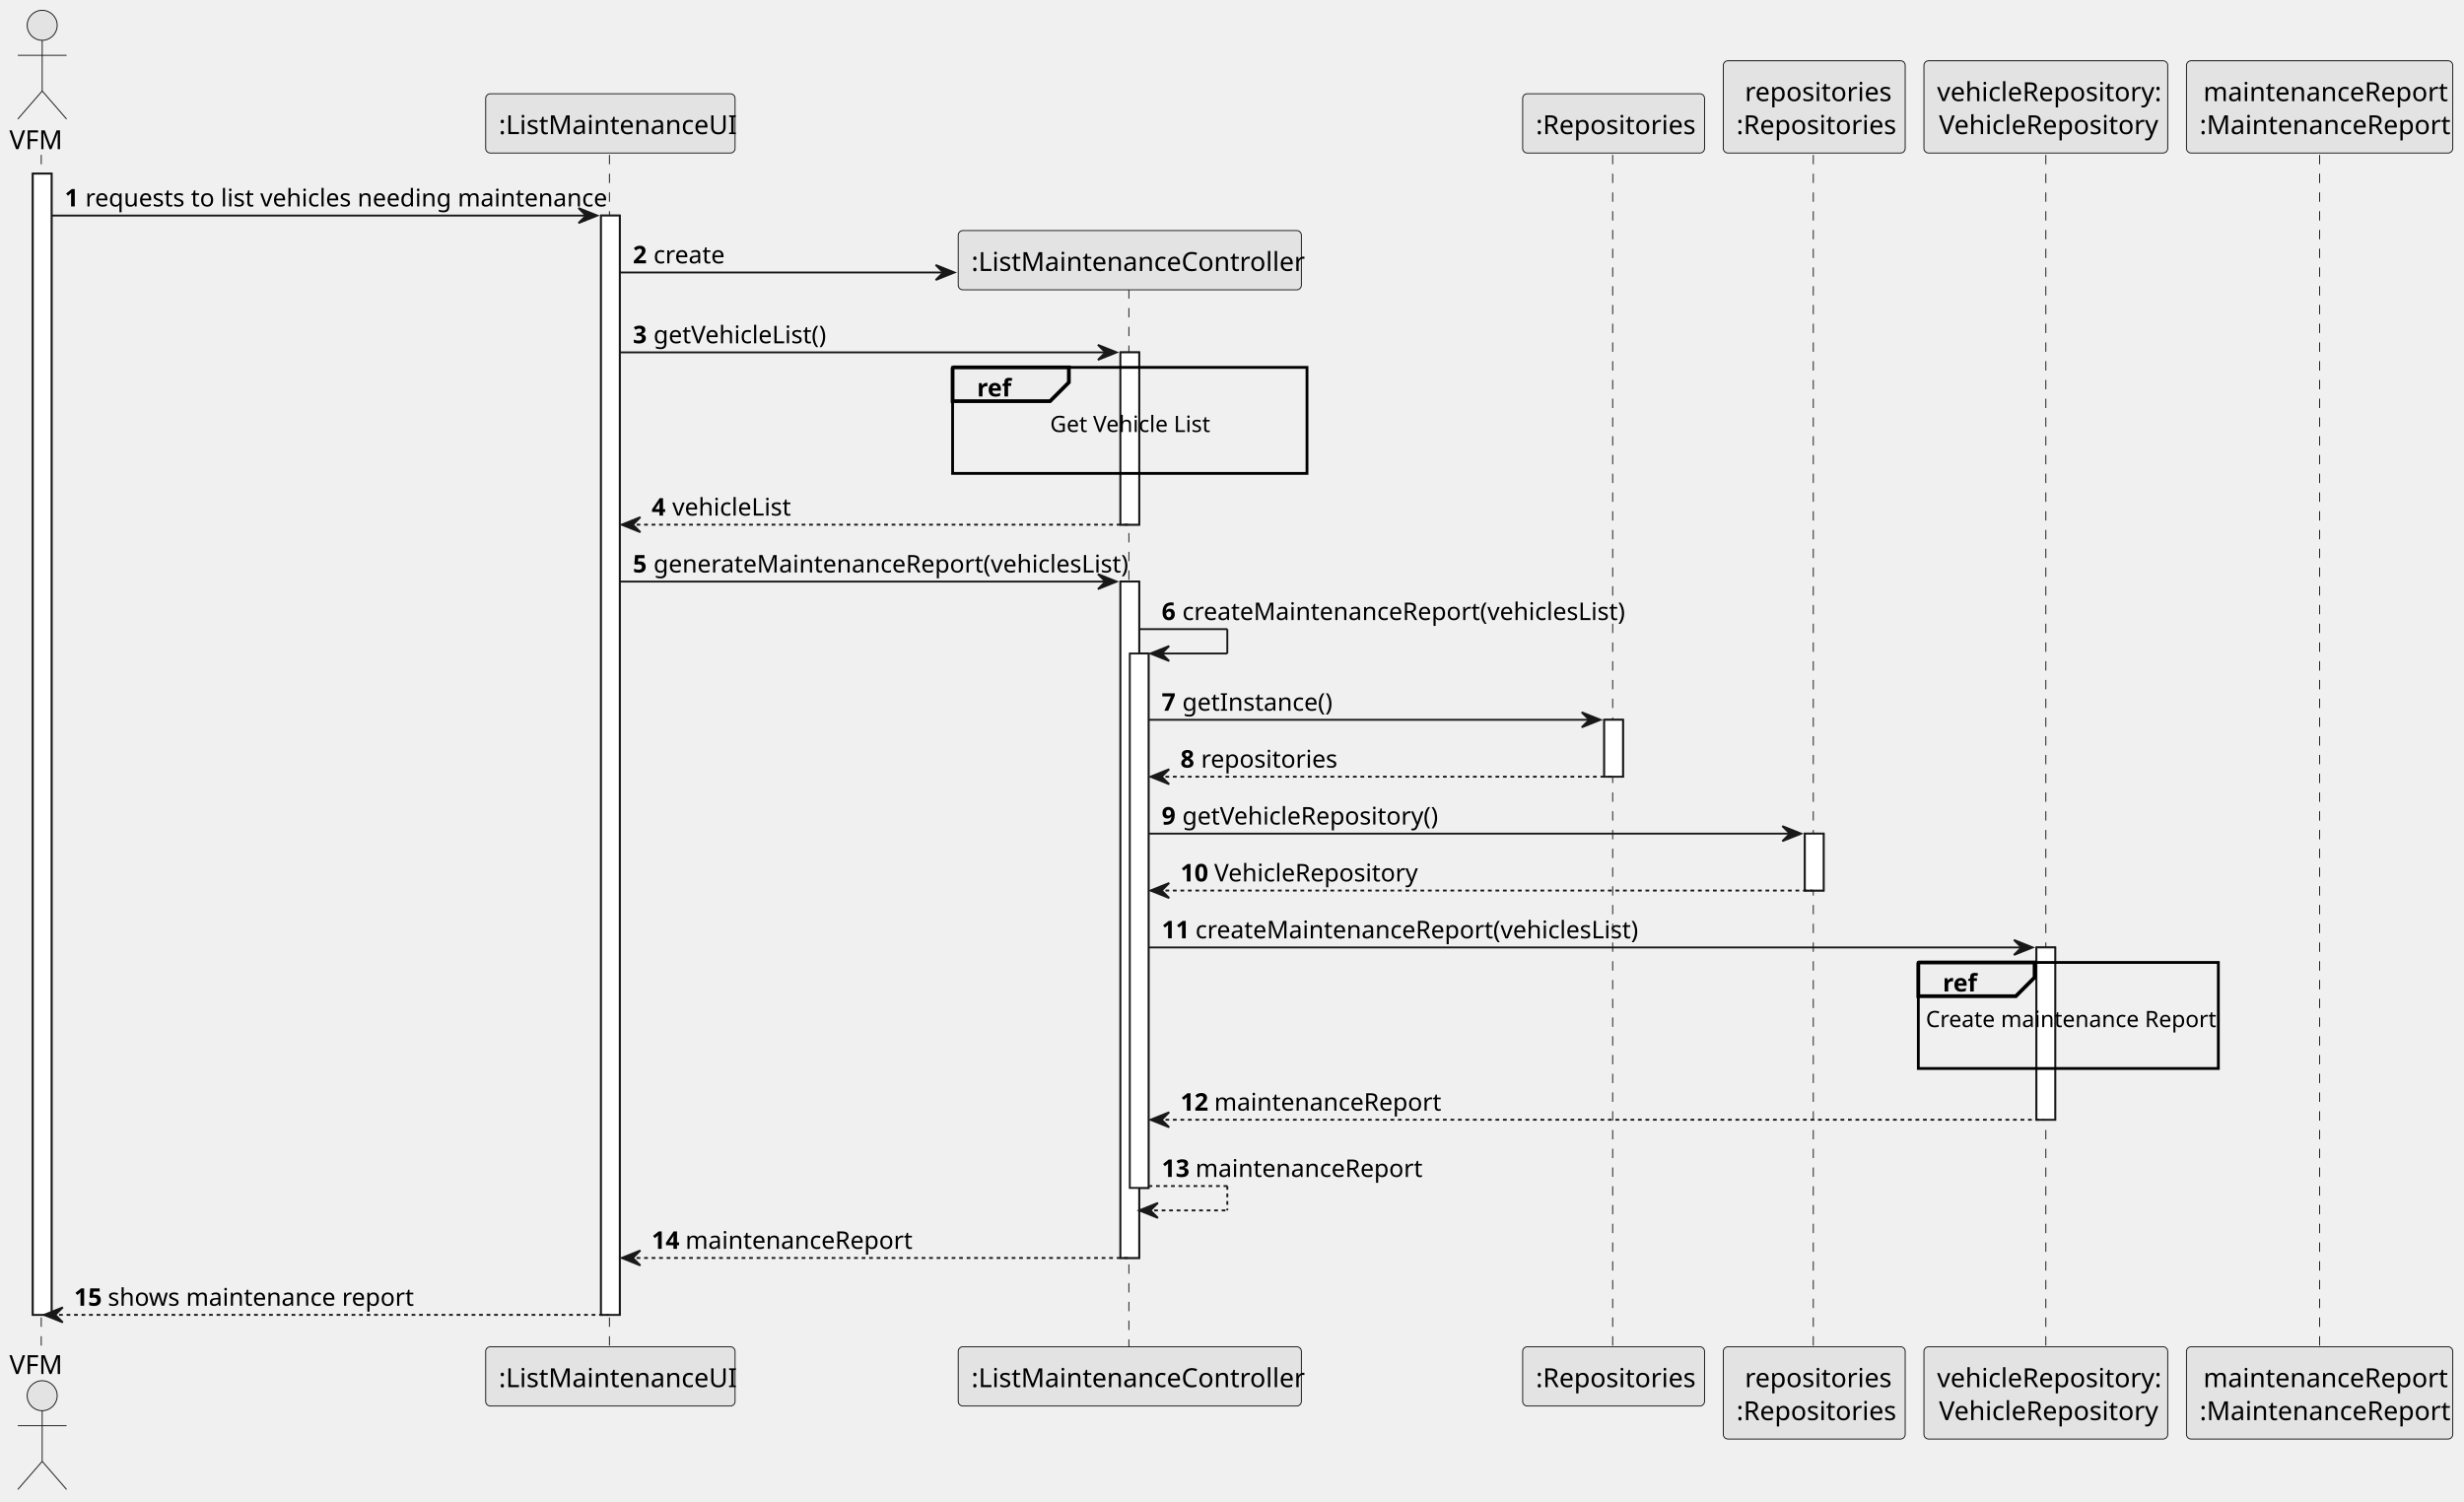
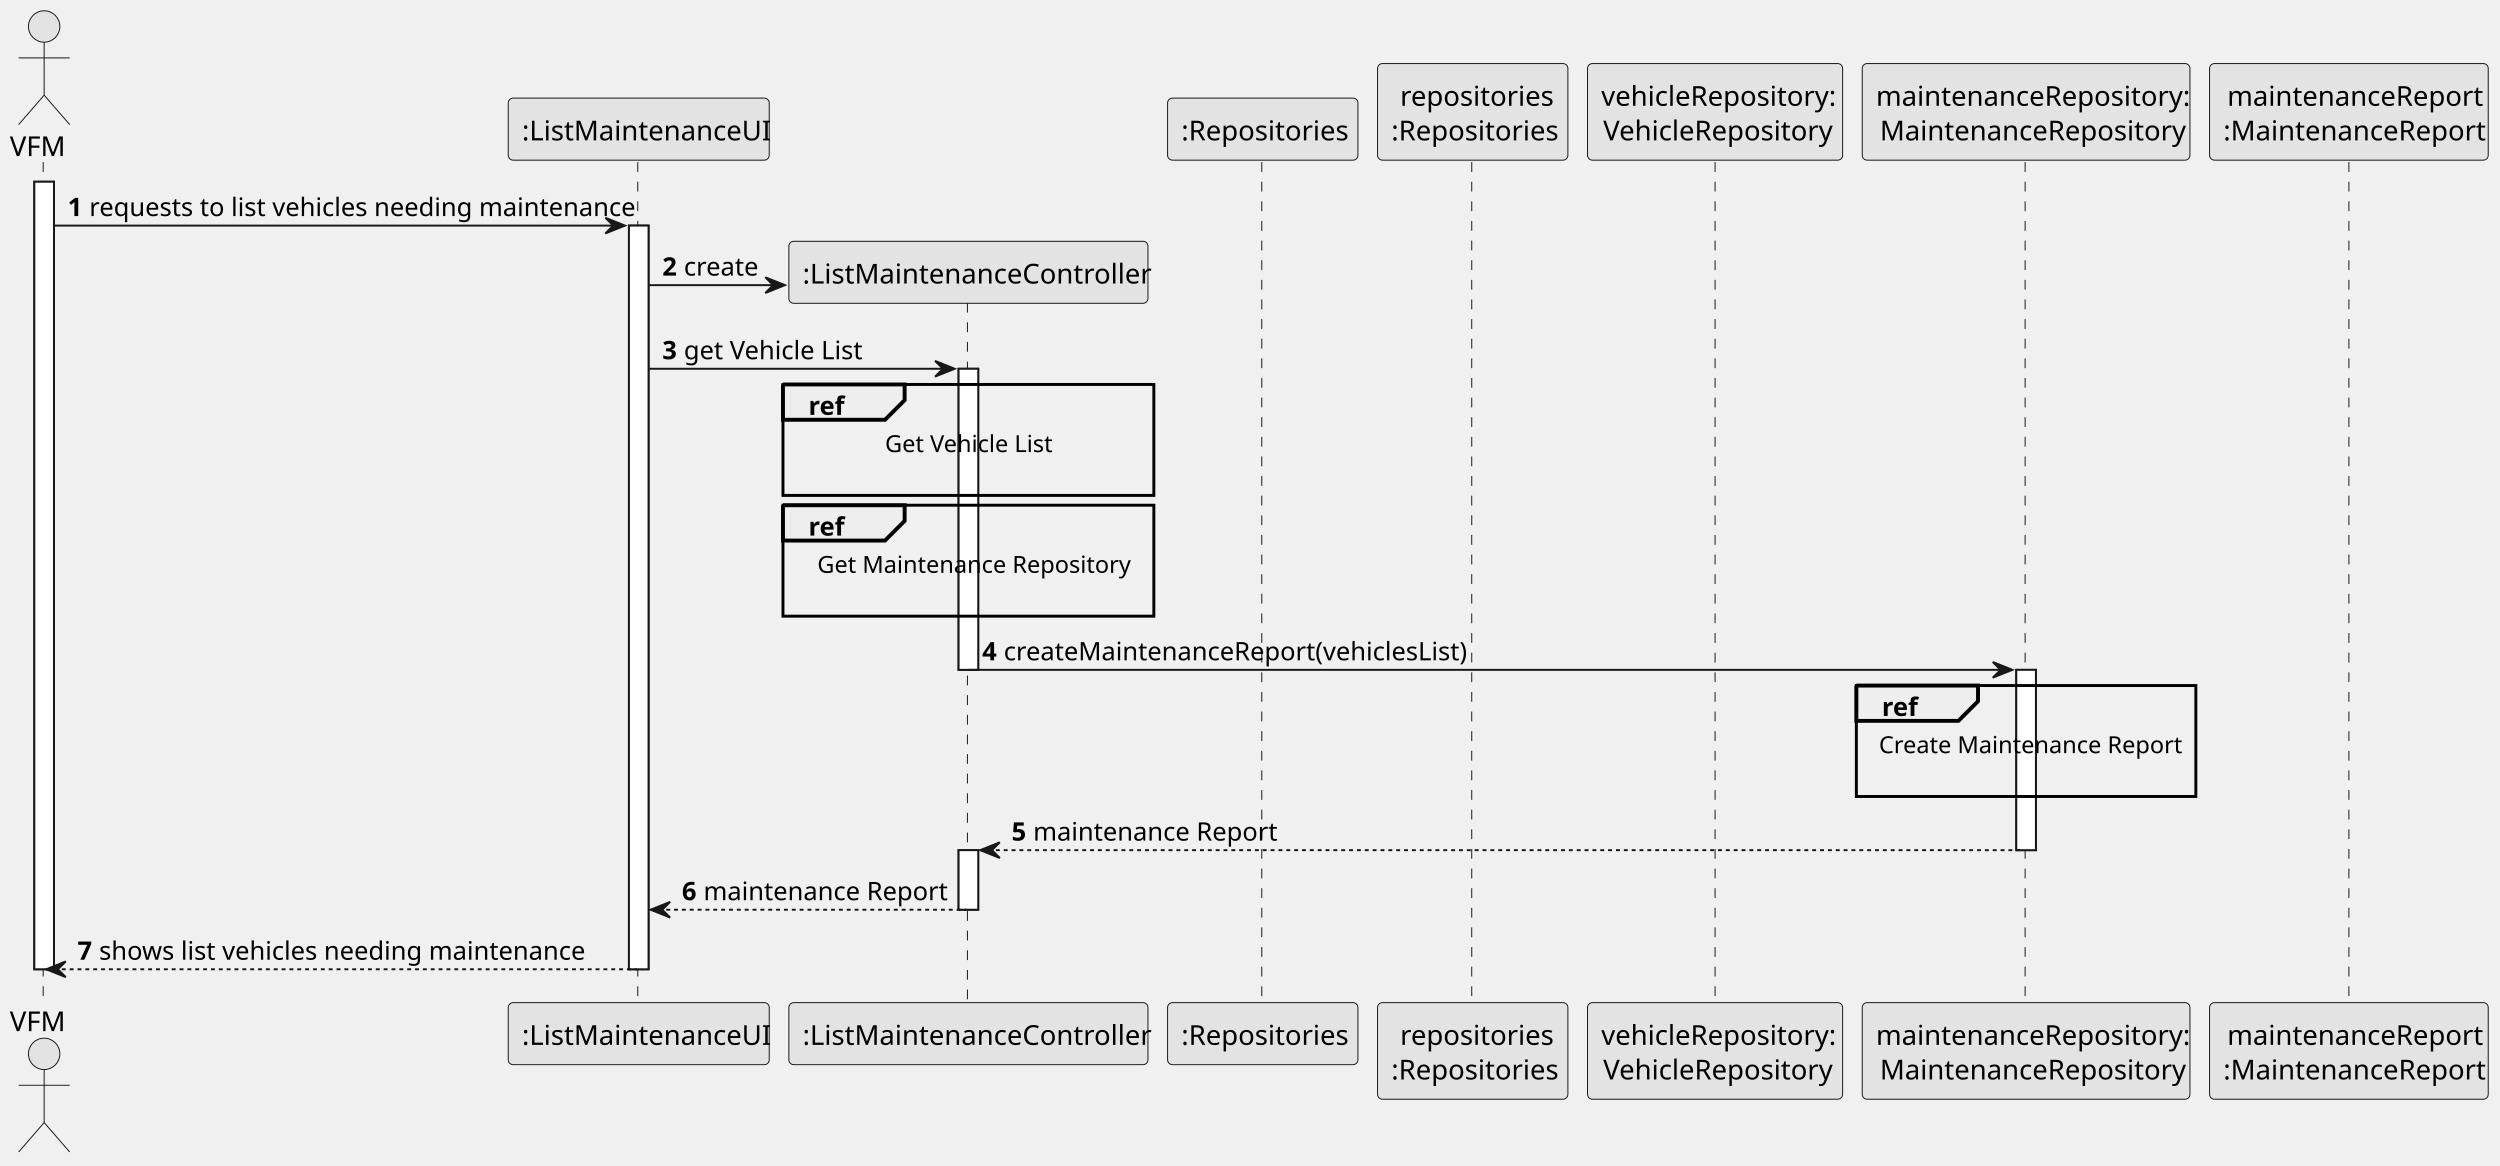
- <svg xmlns="http://www.w3.org/2000/svg" contentStyleType="text/css" height="801px" preserveAspectRatio="none" style="width:1314px;height:801px;background:#FFFFFF;" version="1.1" viewBox="0 0 1314 801" width="1314px" zoomAndPan="magnify">
+ <svg xmlns="http://www.w3.org/2000/svg" contentStyleType="text/css" height="594px" preserveAspectRatio="none" style="width:1274px;height:594px;background:#FFFFFF;" version="1.1" viewBox="0 0 1274 594" width="1274px" zoomAndPan="magnify">
  <defs />
  <g>
-     <rect fill="#FFFFFF" height="608.609" style="stroke:#181818;stroke-width:1.0;" width="10" x="17.5" y="92.609" />
-     <rect fill="#FFFFFF" height="586.258" style="stroke:#181818;stroke-width:1.0;" width="10" x="320.5" y="114.961" />
-     <rect fill="#FFFFFF" height="91.891" style="stroke:#181818;stroke-width:1.0;" width="10" x="597.5" y="187.922" />
-     <rect fill="#FFFFFF" height="360.703" style="stroke:#181818;stroke-width:1.0;" width="10" x="597.5" y="310.164" />
-     <rect fill="#FFFFFF" height="285" style="stroke:#181818;stroke-width:1.0;" width="10" x="602.5" y="348.516" />
-     <rect fill="#FFFFFF" height="30.352" style="stroke:#181818;stroke-width:1.0;" width="10" x="855.5" y="383.867" />
-     <rect fill="#FFFFFF" height="30.352" style="stroke:#181818;stroke-width:1.0;" width="10" x="962.5" y="444.57" />
-     <rect fill="#FFFFFF" height="91.891" style="stroke:#181818;stroke-width:1.0;" width="10" x="1086" y="505.273" />
-     <line style="stroke:#181818;stroke-width:0.5;stroke-dasharray:5.0,5.0;" x1="22" x2="22" y1="82.609" y2="719.219" />
-     <line style="stroke:#181818;stroke-width:0.5;stroke-dasharray:5.0,5.0;" x1="325" x2="325" y1="82.609" y2="719.219" />
-     <line style="stroke:#181818;stroke-width:0.5;stroke-dasharray:5.0,5.0;" x1="602" x2="602" y1="154.266" y2="719.219" />
-     <line style="stroke:#181818;stroke-width:0.5;stroke-dasharray:5.0,5.0;" x1="860" x2="860" y1="82.609" y2="719.219" />
-     <line style="stroke:#181818;stroke-width:0.5;stroke-dasharray:5.0,5.0;" x1="967" x2="967" y1="82.609" y2="719.219" />
-     <line style="stroke:#181818;stroke-width:0.5;stroke-dasharray:5.0,5.0;" x1="1091" x2="1091" y1="82.609" y2="719.219" />
-     <line style="stroke:#181818;stroke-width:0.5;stroke-dasharray:5.0,5.0;" x1="1237" x2="1237" y1="82.609" y2="719.219" />
+     <rect fill="#FFFFFF" height="401.336" style="stroke:#181818;stroke-width:1.0;" width="10" x="17.5" y="92.609" />
+     <rect fill="#FFFFFF" height="378.984" style="stroke:#181818;stroke-width:1.0;" width="10" x="320.5" y="114.961" />
+     <rect fill="#FFFFFF" height="153.43" style="stroke:#181818;stroke-width:1.0;" width="10" x="488.5" y="187.922" />
+     <rect fill="#FFFFFF" height="30.352" style="stroke:#181818;stroke-width:1.0;" width="10" x="488.5" y="433.242" />
+     <rect fill="#FFFFFF" height="91.891" style="stroke:#181818;stroke-width:1.0;" width="10" x="1027.5" y="341.352" />
+     <line style="stroke:#181818;stroke-width:0.5;stroke-dasharray:5.0,5.0;" x1="22" x2="22" y1="82.609" y2="511.945" />
+     <line style="stroke:#181818;stroke-width:0.5;stroke-dasharray:5.0,5.0;" x1="325" x2="325" y1="82.609" y2="511.945" />
+     <line style="stroke:#181818;stroke-width:0.5;stroke-dasharray:5.0,5.0;" x1="493" x2="493" y1="154.266" y2="511.945" />
+     <line style="stroke:#181818;stroke-width:0.5;stroke-dasharray:5.0,5.0;" x1="643" x2="643" y1="82.609" y2="511.945" />
+     <line style="stroke:#181818;stroke-width:0.5;stroke-dasharray:5.0,5.0;" x1="750" x2="750" y1="82.609" y2="511.945" />
+     <line style="stroke:#181818;stroke-width:0.5;stroke-dasharray:5.0,5.0;" x1="874" x2="874" y1="82.609" y2="511.945" />
+     <line style="stroke:#181818;stroke-width:0.5;stroke-dasharray:5.0,5.0;" x1="1032" x2="1032" y1="82.609" y2="511.945" />
+     <line style="stroke:#181818;stroke-width:0.5;stroke-dasharray:5.0,5.0;" x1="1197" x2="1197" y1="82.609" y2="511.945" />
    <text fill="#000000" font-family="sans-serif" font-size="14" lengthAdjust="spacing" textLength="29" x="5" y="79.533">VFM</text>
    <ellipse cx="22.5" cy="13.5" fill="#E3E3E3" rx="8" ry="8" style="stroke:#181818;stroke-width:0.5;" />
    <path d="M22.5,21.5 L22.5,48.5 M9.5,29.5 L35.5,29.5 M22.5,48.5 L9.5,63.5 M22.5,48.5 L35.5,63.5 " fill="none" style="stroke:#181818;stroke-width:0.5;" />
-     <text fill="#000000" font-family="sans-serif" font-size="14" lengthAdjust="spacing" textLength="29" x="5" y="732.752">VFM</text>
-     <ellipse cx="22.5" cy="744.328" fill="#E3E3E3" rx="8" ry="8" style="stroke:#181818;stroke-width:0.5;" />
-     <path d="M22.5,752.328 L22.5,779.328 M9.5,760.328 L35.5,760.328 M22.5,779.328 L9.5,794.328 M22.5,779.328 L35.5,794.328 " fill="none" style="stroke:#181818;stroke-width:0.5;" />
+     <text fill="#000000" font-family="sans-serif" font-size="14" lengthAdjust="spacing" textLength="29" x="5" y="525.479">VFM</text>
+     <ellipse cx="22.5" cy="537.055" fill="#E3E3E3" rx="8" ry="8" style="stroke:#181818;stroke-width:0.5;" />
+     <path d="M22.5,545.055 L22.5,572.055 M9.5,553.055 L35.5,553.055 M22.5,572.055 L9.5,587.055 M22.5,572.055 L35.5,587.055 " fill="none" style="stroke:#181818;stroke-width:0.5;" />
    <rect fill="#E3E3E3" height="31.609" rx="2.5" ry="2.5" style="stroke:#181818;stroke-width:0.5;" width="133" x="259" y="50" />
    <text fill="#000000" font-family="sans-serif" font-size="14" lengthAdjust="spacing" textLength="119" x="266" y="71.533">:ListMaintenanceUI</text>
-     <rect fill="#E3E3E3" height="31.609" rx="2.5" ry="2.5" style="stroke:#181818;stroke-width:0.5;" width="133" x="259" y="718.219" />
-     <text fill="#000000" font-family="sans-serif" font-size="14" lengthAdjust="spacing" textLength="119" x="266" y="739.752">:ListMaintenanceUI</text>
-     <rect fill="#E3E3E3" height="31.609" rx="2.5" ry="2.5" style="stroke:#181818;stroke-width:0.5;" width="183" x="511" y="718.219" />
-     <text fill="#000000" font-family="sans-serif" font-size="14" lengthAdjust="spacing" textLength="169" x="518" y="739.752">:ListMaintenanceController</text>
-     <rect fill="#E3E3E3" height="31.609" rx="2.5" ry="2.5" style="stroke:#181818;stroke-width:0.5;" width="97" x="812" y="50" />
-     <text fill="#000000" font-family="sans-serif" font-size="14" lengthAdjust="spacing" textLength="83" x="819" y="71.533">:Repositories</text>
-     <rect fill="#E3E3E3" height="31.609" rx="2.5" ry="2.5" style="stroke:#181818;stroke-width:0.5;" width="97" x="812" y="718.219" />
-     <text fill="#000000" font-family="sans-serif" font-size="14" lengthAdjust="spacing" textLength="83" x="819" y="739.752">:Repositories</text>
-     <rect fill="#E3E3E3" height="49.219" rx="2.5" ry="2.5" style="stroke:#181818;stroke-width:0.5;" width="97" x="919" y="32.391" />
-     <text fill="#000000" font-family="sans-serif" font-size="14" lengthAdjust="spacing" textLength="74" x="930.5" y="53.924">repositories</text>
-     <text fill="#000000" font-family="sans-serif" font-size="14" lengthAdjust="spacing" textLength="83" x="926" y="71.533">:Repositories</text>
-     <rect fill="#E3E3E3" height="49.219" rx="2.5" ry="2.5" style="stroke:#181818;stroke-width:0.5;" width="97" x="919" y="718.219" />
-     <text fill="#000000" font-family="sans-serif" font-size="14" lengthAdjust="spacing" textLength="74" x="930.5" y="739.752">repositories</text>
-     <text fill="#000000" font-family="sans-serif" font-size="14" lengthAdjust="spacing" textLength="83" x="926" y="757.361">:Repositories</text>
-     <rect fill="#E3E3E3" height="49.219" rx="2.5" ry="2.5" style="stroke:#181818;stroke-width:0.5;" width="130" x="1026" y="32.391" />
-     <text fill="#000000" font-family="sans-serif" font-size="14" lengthAdjust="spacing" textLength="116" x="1033" y="53.924">vehicleRepository:</text>
-     <text fill="#000000" font-family="sans-serif" font-size="14" lengthAdjust="spacing" textLength="114" x="1034" y="71.533">VehicleRepository</text>
-     <rect fill="#E3E3E3" height="49.219" rx="2.5" ry="2.5" style="stroke:#181818;stroke-width:0.5;" width="130" x="1026" y="718.219" />
-     <text fill="#000000" font-family="sans-serif" font-size="14" lengthAdjust="spacing" textLength="116" x="1033" y="739.752">vehicleRepository:</text>
-     <text fill="#000000" font-family="sans-serif" font-size="14" lengthAdjust="spacing" textLength="114" x="1034" y="757.361">VehicleRepository</text>
-     <rect fill="#E3E3E3" height="49.219" rx="2.5" ry="2.5" style="stroke:#181818;stroke-width:0.5;" width="142" x="1166" y="32.391" />
-     <text fill="#000000" font-family="sans-serif" font-size="14" lengthAdjust="spacing" textLength="124" x="1175" y="53.924">maintenanceReport</text>
-     <text fill="#000000" font-family="sans-serif" font-size="14" lengthAdjust="spacing" textLength="128" x="1173" y="71.533">:MaintenanceReport</text>
-     <rect fill="#E3E3E3" height="49.219" rx="2.5" ry="2.5" style="stroke:#181818;stroke-width:0.5;" width="142" x="1166" y="718.219" />
-     <text fill="#000000" font-family="sans-serif" font-size="14" lengthAdjust="spacing" textLength="124" x="1175" y="739.752">maintenanceReport</text>
-     <text fill="#000000" font-family="sans-serif" font-size="14" lengthAdjust="spacing" textLength="128" x="1173" y="757.361">:MaintenanceReport</text>
-     <rect fill="#FFFFFF" height="608.609" style="stroke:#181818;stroke-width:1.0;" width="10" x="17.5" y="92.609" />
-     <rect fill="#FFFFFF" height="586.258" style="stroke:#181818;stroke-width:1.0;" width="10" x="320.5" y="114.961" />
-     <rect fill="#FFFFFF" height="91.891" style="stroke:#181818;stroke-width:1.0;" width="10" x="597.5" y="187.922" />
-     <rect fill="#FFFFFF" height="360.703" style="stroke:#181818;stroke-width:1.0;" width="10" x="597.5" y="310.164" />
-     <rect fill="#FFFFFF" height="285" style="stroke:#181818;stroke-width:1.0;" width="10" x="602.5" y="348.516" />
-     <rect fill="#FFFFFF" height="30.352" style="stroke:#181818;stroke-width:1.0;" width="10" x="855.5" y="383.867" />
-     <rect fill="#FFFFFF" height="30.352" style="stroke:#181818;stroke-width:1.0;" width="10" x="962.5" y="444.57" />
-     <rect fill="#FFFFFF" height="91.891" style="stroke:#181818;stroke-width:1.0;" width="10" x="1086" y="505.273" />
+     <rect fill="#E3E3E3" height="31.609" rx="2.5" ry="2.5" style="stroke:#181818;stroke-width:0.5;" width="133" x="259" y="510.945" />
+     <text fill="#000000" font-family="sans-serif" font-size="14" lengthAdjust="spacing" textLength="119" x="266" y="532.479">:ListMaintenanceUI</text>
+     <rect fill="#E3E3E3" height="31.609" rx="2.5" ry="2.5" style="stroke:#181818;stroke-width:0.5;" width="183" x="402" y="510.945" />
+     <text fill="#000000" font-family="sans-serif" font-size="14" lengthAdjust="spacing" textLength="169" x="409" y="532.479">:ListMaintenanceController</text>
+     <rect fill="#E3E3E3" height="31.609" rx="2.5" ry="2.5" style="stroke:#181818;stroke-width:0.5;" width="97" x="595" y="50" />
+     <text fill="#000000" font-family="sans-serif" font-size="14" lengthAdjust="spacing" textLength="83" x="602" y="71.533">:Repositories</text>
+     <rect fill="#E3E3E3" height="31.609" rx="2.5" ry="2.5" style="stroke:#181818;stroke-width:0.5;" width="97" x="595" y="510.945" />
+     <text fill="#000000" font-family="sans-serif" font-size="14" lengthAdjust="spacing" textLength="83" x="602" y="532.479">:Repositories</text>
+     <rect fill="#E3E3E3" height="49.219" rx="2.5" ry="2.5" style="stroke:#181818;stroke-width:0.5;" width="97" x="702" y="32.391" />
+     <text fill="#000000" font-family="sans-serif" font-size="14" lengthAdjust="spacing" textLength="74" x="713.5" y="53.924">repositories</text>
+     <text fill="#000000" font-family="sans-serif" font-size="14" lengthAdjust="spacing" textLength="83" x="709" y="71.533">:Repositories</text>
+     <rect fill="#E3E3E3" height="49.219" rx="2.5" ry="2.5" style="stroke:#181818;stroke-width:0.5;" width="97" x="702" y="510.945" />
+     <text fill="#000000" font-family="sans-serif" font-size="14" lengthAdjust="spacing" textLength="74" x="713.5" y="532.479">repositories</text>
+     <text fill="#000000" font-family="sans-serif" font-size="14" lengthAdjust="spacing" textLength="83" x="709" y="550.088">:Repositories</text>
+     <rect fill="#E3E3E3" height="49.219" rx="2.5" ry="2.5" style="stroke:#181818;stroke-width:0.5;" width="130" x="809" y="32.391" />
+     <text fill="#000000" font-family="sans-serif" font-size="14" lengthAdjust="spacing" textLength="116" x="816" y="53.924">vehicleRepository:</text>
+     <text fill="#000000" font-family="sans-serif" font-size="14" lengthAdjust="spacing" textLength="114" x="817" y="71.533">VehicleRepository</text>
+     <rect fill="#E3E3E3" height="49.219" rx="2.5" ry="2.5" style="stroke:#181818;stroke-width:0.5;" width="130" x="809" y="510.945" />
+     <text fill="#000000" font-family="sans-serif" font-size="14" lengthAdjust="spacing" textLength="116" x="816" y="532.479">vehicleRepository:</text>
+     <text fill="#000000" font-family="sans-serif" font-size="14" lengthAdjust="spacing" textLength="114" x="817" y="550.088">VehicleRepository</text>
+     <rect fill="#E3E3E3" height="49.219" rx="2.5" ry="2.5" style="stroke:#181818;stroke-width:0.5;" width="167" x="949" y="32.391" />
+     <text fill="#000000" font-family="sans-serif" font-size="14" lengthAdjust="spacing" textLength="153" x="956" y="53.924">maintenanceRepository:</text>
+     <text fill="#000000" font-family="sans-serif" font-size="14" lengthAdjust="spacing" textLength="149" x="958" y="71.533">MaintenanceRepository</text>
+     <rect fill="#E3E3E3" height="49.219" rx="2.5" ry="2.5" style="stroke:#181818;stroke-width:0.5;" width="167" x="949" y="510.945" />
+     <text fill="#000000" font-family="sans-serif" font-size="14" lengthAdjust="spacing" textLength="153" x="956" y="532.479">maintenanceRepository:</text>
+     <text fill="#000000" font-family="sans-serif" font-size="14" lengthAdjust="spacing" textLength="149" x="958" y="550.088">MaintenanceRepository</text>
+     <rect fill="#E3E3E3" height="49.219" rx="2.5" ry="2.5" style="stroke:#181818;stroke-width:0.5;" width="142" x="1126" y="32.391" />
+     <text fill="#000000" font-family="sans-serif" font-size="14" lengthAdjust="spacing" textLength="124" x="1135" y="53.924">maintenanceReport</text>
+     <text fill="#000000" font-family="sans-serif" font-size="14" lengthAdjust="spacing" textLength="128" x="1133" y="71.533">:MaintenanceReport</text>
+     <rect fill="#E3E3E3" height="49.219" rx="2.5" ry="2.5" style="stroke:#181818;stroke-width:0.5;" width="142" x="1126" y="510.945" />
+     <text fill="#000000" font-family="sans-serif" font-size="14" lengthAdjust="spacing" textLength="124" x="1135" y="532.479">maintenanceReport</text>
+     <text fill="#000000" font-family="sans-serif" font-size="14" lengthAdjust="spacing" textLength="128" x="1133" y="550.088">:MaintenanceReport</text>
+     <rect fill="#FFFFFF" height="401.336" style="stroke:#181818;stroke-width:1.0;" width="10" x="17.5" y="92.609" />
+     <rect fill="#FFFFFF" height="378.984" style="stroke:#181818;stroke-width:1.0;" width="10" x="320.5" y="114.961" />
+     <rect fill="#FFFFFF" height="153.43" style="stroke:#181818;stroke-width:1.0;" width="10" x="488.5" y="187.922" />
+     <rect fill="#FFFFFF" height="30.352" style="stroke:#181818;stroke-width:1.0;" width="10" x="488.5" y="433.242" />
+     <rect fill="#FFFFFF" height="91.891" style="stroke:#181818;stroke-width:1.0;" width="10" x="1027.5" y="341.352" />
    <polygon fill="#181818" points="308.5,110.961,318.5,114.961,308.5,118.961,312.5,114.961" style="stroke:#181818;stroke-width:1.0;" />
    <line style="stroke:#181818;stroke-width:1.0;" x1="27.5" x2="314.5" y1="114.961" y2="114.961" />
    <text fill="#000000" font-family="sans-serif" font-size="13" font-weight="bold" lengthAdjust="spacing" textLength="7" x="34.5" y="110.105">1</text>
    <text fill="#000000" font-family="sans-serif" font-size="13" lengthAdjust="spacing" textLength="263" x="45.5" y="110.105">requests to list vehicles needing maintenance</text>
-     <polygon fill="#181818" points="499,141.312,509,145.312,499,149.312,503,145.312" style="stroke:#181818;stroke-width:1.0;" />
-     <line style="stroke:#181818;stroke-width:1.0;" x1="330.5" x2="505" y1="145.312" y2="145.312" />
+     <polygon fill="#181818" points="390,141.312,400,145.312,390,149.312,394,145.312" style="stroke:#181818;stroke-width:1.0;" />
+     <line style="stroke:#181818;stroke-width:1.0;" x1="330.5" x2="396" y1="145.312" y2="145.312" />
    <text fill="#000000" font-family="sans-serif" font-size="13" font-weight="bold" lengthAdjust="spacing" textLength="7" x="337.5" y="140.456">2</text>
    <text fill="#000000" font-family="sans-serif" font-size="13" lengthAdjust="spacing" textLength="36" x="348.5" y="140.456">create</text>
-     <rect fill="#E3E3E3" height="31.609" rx="2.5" ry="2.5" style="stroke:#181818;stroke-width:0.5;" width="183" x="511" y="122.961" />
-     <text fill="#000000" font-family="sans-serif" font-size="14" lengthAdjust="spacing" textLength="169" x="518" y="144.494">:ListMaintenanceController</text>
-     <polygon fill="#181818" points="585.5,183.922,595.5,187.922,585.5,191.922,589.5,187.922" style="stroke:#181818;stroke-width:1.0;" />
-     <line style="stroke:#181818;stroke-width:1.0;" x1="330.5" x2="591.5" y1="187.922" y2="187.922" />
+     <rect fill="#E3E3E3" height="31.609" rx="2.5" ry="2.5" style="stroke:#181818;stroke-width:0.5;" width="183" x="402" y="122.961" />
+     <text fill="#000000" font-family="sans-serif" font-size="14" lengthAdjust="spacing" textLength="169" x="409" y="144.494">:ListMaintenanceController</text>
+     <polygon fill="#181818" points="476.5,183.922,486.5,187.922,476.5,191.922,480.5,187.922" style="stroke:#181818;stroke-width:1.0;" />
+     <line style="stroke:#181818;stroke-width:1.0;" x1="330.5" x2="482.5" y1="187.922" y2="187.922" />
    <text fill="#000000" font-family="sans-serif" font-size="13" font-weight="bold" lengthAdjust="spacing" textLength="7" x="337.5" y="183.065">3</text>
-     <text fill="#000000" font-family="sans-serif" font-size="13" lengthAdjust="spacing" textLength="90" x="348.5" y="183.065">getVehicleList()</text>
-     <rect fill="none" height="56.539" style="stroke:#000000;stroke-width:1.5;" width="189" x="508" y="195.922" />
-     <path d="M508,195.922 L570,195.922 L570,203.922 L560,213.922 L508,213.922 L508,195.922 " fill="#EEEEEE" style="stroke:#000000;stroke-width:2.0;" />
-     <text fill="#000000" font-family="sans-serif" font-size="13" font-weight="bold" lengthAdjust="spacing" textLength="17" x="521" y="211.417">ref</text>
-     <text fill="#000000" font-family="sans-serif" font-size="12" lengthAdjust="spacing" textLength="85" x="560" y="230.379">Get Vehicle List</text>
-     <text fill="#000000" font-family="sans-serif" font-size="12" lengthAdjust="spacing" textLength="3" x="601" y="245.473"> </text>
-     <polygon fill="#181818" points="341.5,275.812,331.5,279.812,341.5,283.812,337.5,279.812" style="stroke:#181818;stroke-width:1.0;" />
-     <line style="stroke:#181818;stroke-width:1.0;stroke-dasharray:2.0,2.0;" x1="335.5" x2="601.5" y1="279.812" y2="279.812" />
-     <text fill="#000000" font-family="sans-serif" font-size="13" font-weight="bold" lengthAdjust="spacing" textLength="7" x="347.5" y="274.956">4</text>
-     <text fill="#000000" font-family="sans-serif" font-size="13" lengthAdjust="spacing" textLength="60" x="358.5" y="274.956">vehicleList</text>
-     <polygon fill="#181818" points="585.5,306.164,595.5,310.164,585.5,314.164,589.5,310.164" style="stroke:#181818;stroke-width:1.0;" />
-     <line style="stroke:#181818;stroke-width:1.0;" x1="330.5" x2="591.5" y1="310.164" y2="310.164" />
-     <text fill="#000000" font-family="sans-serif" font-size="13" font-weight="bold" lengthAdjust="spacing" textLength="7" x="337.5" y="305.308">5</text>
-     <text fill="#000000" font-family="sans-serif" font-size="13" lengthAdjust="spacing" textLength="237" x="348.5" y="305.308">generateMaintenanceReport(vehiclesList)</text>
-     <line style="stroke:#181818;stroke-width:1.0;" x1="607.5" x2="654.5" y1="335.516" y2="335.516" />
-     <line style="stroke:#181818;stroke-width:1.0;" x1="654.5" x2="654.5" y1="335.516" y2="348.516" />
-     <line style="stroke:#181818;stroke-width:1.0;" x1="613.5" x2="654.5" y1="348.516" y2="348.516" />
-     <polygon fill="#181818" points="623.5,344.516,613.5,348.516,623.5,352.516,619.5,348.516" style="stroke:#181818;stroke-width:1.0;" />
-     <text fill="#000000" font-family="sans-serif" font-size="13" font-weight="bold" lengthAdjust="spacing" textLength="7" x="619.5" y="330.659">6</text>
-     <text fill="#000000" font-family="sans-serif" font-size="13" lengthAdjust="spacing" textLength="223" x="630.5" y="330.659">createMaintenanceReport(vehiclesList)</text>
-     <polygon fill="#181818" points="843.5,379.867,853.5,383.867,843.5,387.867,847.5,383.867" style="stroke:#181818;stroke-width:1.0;" />
-     <line style="stroke:#181818;stroke-width:1.0;" x1="612.5" x2="849.5" y1="383.867" y2="383.867" />
-     <text fill="#000000" font-family="sans-serif" font-size="13" font-weight="bold" lengthAdjust="spacing" textLength="7" x="619.5" y="379.011">7</text>
-     <text fill="#000000" font-family="sans-serif" font-size="13" lengthAdjust="spacing" textLength="75" x="630.5" y="379.011">getInstance()</text>
-     <polygon fill="#181818" points="623.5,410.219,613.5,414.219,623.5,418.219,619.5,414.219" style="stroke:#181818;stroke-width:1.0;" />
-     <line style="stroke:#181818;stroke-width:1.0;stroke-dasharray:2.0,2.0;" x1="617.5" x2="859.5" y1="414.219" y2="414.219" />
-     <text fill="#000000" font-family="sans-serif" font-size="13" font-weight="bold" lengthAdjust="spacing" textLength="7" x="629.5" y="409.362">8</text>
-     <text fill="#000000" font-family="sans-serif" font-size="13" lengthAdjust="spacing" textLength="67" x="640.5" y="409.362">repositories</text>
-     <polygon fill="#181818" points="950.5,440.57,960.5,444.57,950.5,448.57,954.5,444.57" style="stroke:#181818;stroke-width:1.0;" />
-     <line style="stroke:#181818;stroke-width:1.0;" x1="612.5" x2="956.5" y1="444.57" y2="444.57" />
-     <text fill="#000000" font-family="sans-serif" font-size="13" font-weight="bold" lengthAdjust="spacing" textLength="7" x="619.5" y="439.714">9</text>
-     <text fill="#000000" font-family="sans-serif" font-size="13" lengthAdjust="spacing" textLength="131" x="630.5" y="439.714">getVehicleRepository()</text>
-     <polygon fill="#181818" points="623.5,470.922,613.5,474.922,623.5,478.922,619.5,474.922" style="stroke:#181818;stroke-width:1.0;" />
-     <line style="stroke:#181818;stroke-width:1.0;stroke-dasharray:2.0,2.0;" x1="617.5" x2="966.5" y1="474.922" y2="474.922" />
-     <text fill="#000000" font-family="sans-serif" font-size="13" font-weight="bold" lengthAdjust="spacing" textLength="14" x="629.5" y="470.065">10</text>
-     <text fill="#000000" font-family="sans-serif" font-size="13" lengthAdjust="spacing" textLength="105" x="647.5" y="470.065">VehicleRepository</text>
-     <polygon fill="#181818" points="1074,501.273,1084,505.273,1074,509.273,1078,505.273" style="stroke:#181818;stroke-width:1.0;" />
-     <line style="stroke:#181818;stroke-width:1.0;" x1="612.5" x2="1080" y1="505.273" y2="505.273" />
-     <text fill="#000000" font-family="sans-serif" font-size="13" font-weight="bold" lengthAdjust="spacing" textLength="14" x="619.5" y="500.417">11</text>
-     <text fill="#000000" font-family="sans-serif" font-size="13" lengthAdjust="spacing" textLength="223" x="637.5" y="500.417">createMaintenanceReport(vehiclesList)</text>
-     <rect fill="none" height="56.539" style="stroke:#000000;stroke-width:1.5;" width="160" x="1023" y="513.273" />
-     <path d="M1023,513.273 L1085,513.273 L1085,521.273 L1075,531.273 L1023,531.273 L1023,513.273 " fill="#EEEEEE" style="stroke:#000000;stroke-width:2.0;" />
-     <text fill="#000000" font-family="sans-serif" font-size="13" font-weight="bold" lengthAdjust="spacing" textLength="17" x="1036" y="528.769">ref</text>
-     <text fill="#000000" font-family="sans-serif" font-size="12" lengthAdjust="spacing" textLength="152" x="1027" y="547.731">Create maintenance Report</text>
-     <text fill="#000000" font-family="sans-serif" font-size="12" lengthAdjust="spacing" textLength="3" x="1101.5" y="562.824"> </text>
-     <polygon fill="#181818" points="623.5,593.164,613.5,597.164,623.5,601.164,619.5,597.164" style="stroke:#181818;stroke-width:1.0;" />
-     <line style="stroke:#181818;stroke-width:1.0;stroke-dasharray:2.0,2.0;" x1="617.5" x2="1090" y1="597.164" y2="597.164" />
-     <text fill="#000000" font-family="sans-serif" font-size="13" font-weight="bold" lengthAdjust="spacing" textLength="14" x="629.5" y="592.308">12</text>
-     <text fill="#000000" font-family="sans-serif" font-size="13" lengthAdjust="spacing" textLength="112" x="647.5" y="592.308">maintenanceReport</text>
-     <line style="stroke:#181818;stroke-width:1.0;stroke-dasharray:2.0,2.0;" x1="612.5" x2="654.5" y1="632.516" y2="632.516" />
-     <line style="stroke:#181818;stroke-width:1.0;stroke-dasharray:2.0,2.0;" x1="654.5" x2="654.5" y1="632.516" y2="645.516" />
-     <line style="stroke:#181818;stroke-width:1.0;stroke-dasharray:2.0,2.0;" x1="607.5" x2="654.5" y1="645.516" y2="645.516" />
-     <polygon fill="#181818" points="617.5,641.516,607.5,645.516,617.5,649.516,613.5,645.516" style="stroke:#181818;stroke-width:1.0;" />
-     <text fill="#000000" font-family="sans-serif" font-size="13" font-weight="bold" lengthAdjust="spacing" textLength="14" x="619.5" y="627.659">13</text>
-     <text fill="#000000" font-family="sans-serif" font-size="13" lengthAdjust="spacing" textLength="112" x="637.5" y="627.659">maintenanceReport</text>
-     <polygon fill="#181818" points="341.5,666.867,331.5,670.867,341.5,674.867,337.5,670.867" style="stroke:#181818;stroke-width:1.0;" />
-     <line style="stroke:#181818;stroke-width:1.0;stroke-dasharray:2.0,2.0;" x1="335.5" x2="601.5" y1="670.867" y2="670.867" />
-     <text fill="#000000" font-family="sans-serif" font-size="13" font-weight="bold" lengthAdjust="spacing" textLength="14" x="347.5" y="666.011">14</text>
-     <text fill="#000000" font-family="sans-serif" font-size="13" lengthAdjust="spacing" textLength="112" x="365.5" y="666.011">maintenanceReport</text>
-     <polygon fill="#181818" points="33.5,697.219,23.5,701.219,33.5,705.219,29.5,701.219" style="stroke:#181818;stroke-width:1.0;" />
-     <line style="stroke:#181818;stroke-width:1.0;stroke-dasharray:2.0,2.0;" x1="27.5" x2="324.5" y1="701.219" y2="701.219" />
-     <text fill="#000000" font-family="sans-serif" font-size="13" font-weight="bold" lengthAdjust="spacing" textLength="14" x="39.5" y="696.362">15</text>
-     <text fill="#000000" font-family="sans-serif" font-size="13" lengthAdjust="spacing" textLength="152" x="57.5" y="696.362">shows maintenance report</text>
+     <text fill="#000000" font-family="sans-serif" font-size="13" lengthAdjust="spacing" textLength="90" x="348.5" y="183.065">get Vehicle List</text>
+     <rect fill="none" height="56.539" style="stroke:#000000;stroke-width:1.5;" width="189" x="399" y="195.922" />
+     <path d="M399,195.922 L461,195.922 L461,203.922 L451,213.922 L399,213.922 L399,195.922 " fill="#EEEEEE" style="stroke:#000000;stroke-width:2.0;" />
+     <text fill="#000000" font-family="sans-serif" font-size="13" font-weight="bold" lengthAdjust="spacing" textLength="17" x="412" y="211.417">ref</text>
+     <text fill="#000000" font-family="sans-serif" font-size="12" lengthAdjust="spacing" textLength="85" x="451" y="230.379">Get Vehicle List</text>
+     <text fill="#000000" font-family="sans-serif" font-size="12" lengthAdjust="spacing" textLength="3" x="492" y="245.473"> </text>
+     <rect fill="none" height="56.539" style="stroke:#000000;stroke-width:1.5;" width="189" x="399" y="257.461" />
+     <path d="M399,257.461 L461,257.461 L461,265.461 L451,275.461 L399,275.461 L399,257.461 " fill="#EEEEEE" style="stroke:#000000;stroke-width:2.0;" />
+     <text fill="#000000" font-family="sans-serif" font-size="13" font-weight="bold" lengthAdjust="spacing" textLength="17" x="412" y="272.956">ref</text>
+     <text fill="#000000" font-family="sans-serif" font-size="12" lengthAdjust="spacing" textLength="154" x="416.5" y="291.918">Get Maintenance Repository</text>
+     <text fill="#000000" font-family="sans-serif" font-size="12" lengthAdjust="spacing" textLength="3" x="492" y="307.012"> </text>
+     <polygon fill="#181818" points="1015.5,337.352,1025.5,341.352,1015.5,345.352,1019.5,341.352" style="stroke:#181818;stroke-width:1.0;" />
+     <line style="stroke:#181818;stroke-width:1.0;" x1="493.5" x2="1021.5" y1="341.352" y2="341.352" />
+     <text fill="#000000" font-family="sans-serif" font-size="13" font-weight="bold" lengthAdjust="spacing" textLength="7" x="500.5" y="336.495">4</text>
+     <text fill="#000000" font-family="sans-serif" font-size="13" lengthAdjust="spacing" textLength="223" x="511.5" y="336.495">createMaintenanceReport(vehiclesList)</text>
+     <rect fill="none" height="56.539" style="stroke:#000000;stroke-width:1.5;" width="173" x="946" y="349.352" />
+     <path d="M946,349.352 L1008,349.352 L1008,357.352 L998,367.352 L946,367.352 L946,349.352 " fill="#EEEEEE" style="stroke:#000000;stroke-width:2.0;" />
+     <text fill="#000000" font-family="sans-serif" font-size="13" font-weight="bold" lengthAdjust="spacing" textLength="17" x="959" y="364.847">ref</text>
+     <text fill="#000000" font-family="sans-serif" font-size="12" lengthAdjust="spacing" textLength="150" x="957.5" y="383.809">Create Maintenance Report</text>
+     <text fill="#000000" font-family="sans-serif" font-size="12" lengthAdjust="spacing" textLength="3" x="1031" y="398.902"> </text>
+     <polygon fill="#181818" points="509.5,429.242,499.5,433.242,509.5,437.242,505.5,433.242" style="stroke:#181818;stroke-width:1.0;" />
+     <line style="stroke:#181818;stroke-width:1.0;stroke-dasharray:2.0,2.0;" x1="503.5" x2="1031.5" y1="433.242" y2="433.242" />
+     <text fill="#000000" font-family="sans-serif" font-size="13" font-weight="bold" lengthAdjust="spacing" textLength="7" x="515.5" y="428.386">5</text>
+     <text fill="#000000" font-family="sans-serif" font-size="13" lengthAdjust="spacing" textLength="116" x="526.5" y="428.386">maintenance Report</text>
+     <polygon fill="#181818" points="341.5,459.594,331.5,463.594,341.5,467.594,337.5,463.594" style="stroke:#181818;stroke-width:1.0;" />
+     <line style="stroke:#181818;stroke-width:1.0;stroke-dasharray:2.0,2.0;" x1="335.5" x2="492.5" y1="463.594" y2="463.594" />
+     <text fill="#000000" font-family="sans-serif" font-size="13" font-weight="bold" lengthAdjust="spacing" textLength="7" x="347.5" y="458.737">6</text>
+     <text fill="#000000" font-family="sans-serif" font-size="13" lengthAdjust="spacing" textLength="116" x="358.5" y="458.737">maintenance Report</text>
+     <polygon fill="#181818" points="33.5,489.945,23.5,493.945,33.5,497.945,29.5,493.945" style="stroke:#181818;stroke-width:1.0;" />
+     <line style="stroke:#181818;stroke-width:1.0;stroke-dasharray:2.0,2.0;" x1="27.5" x2="324.5" y1="493.945" y2="493.945" />
+     <text fill="#000000" font-family="sans-serif" font-size="13" font-weight="bold" lengthAdjust="spacing" textLength="7" x="39.5" y="489.089">7</text>
+     <text fill="#000000" font-family="sans-serif" font-size="13" lengthAdjust="spacing" textLength="235" x="50.5" y="489.089">shows list vehicles needing maintenance</text>
  </g>
</svg>
